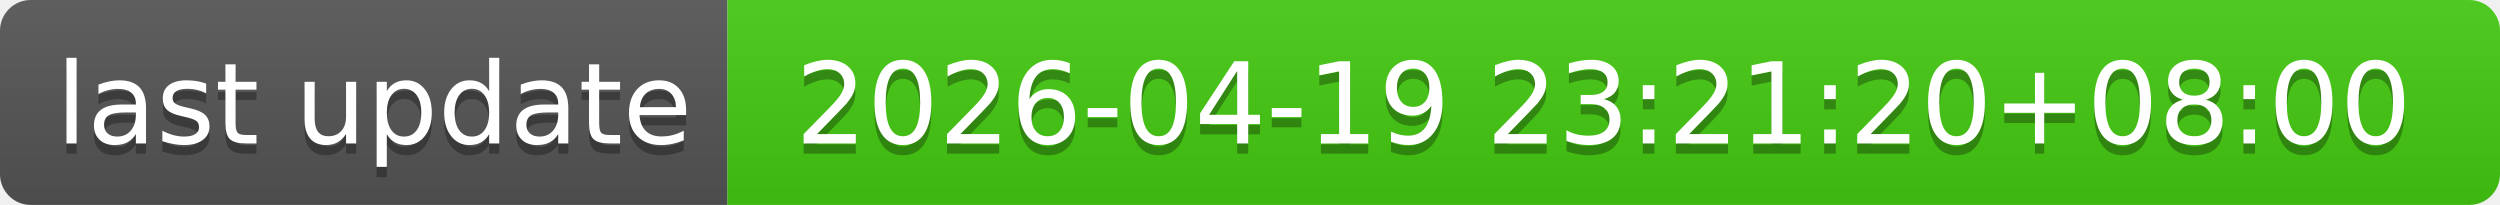
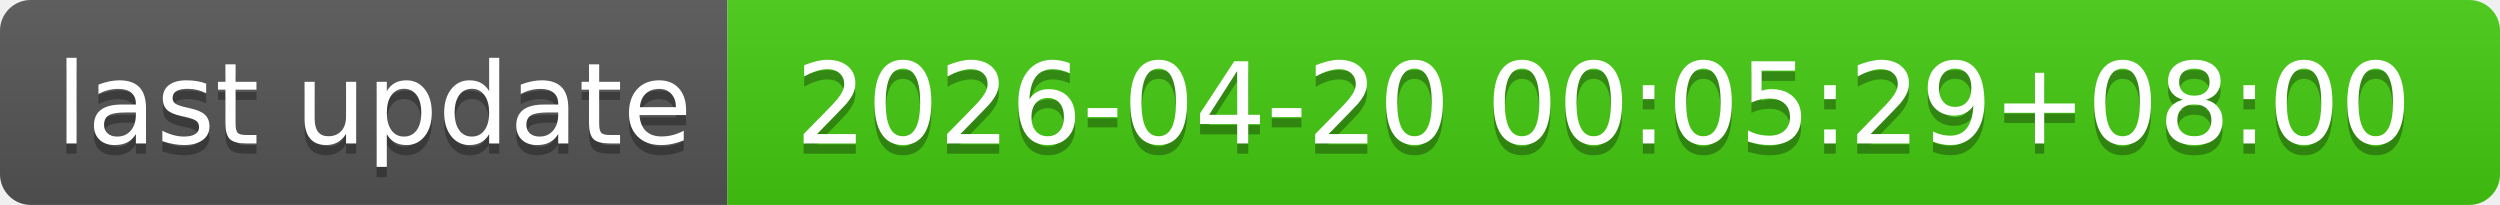
- <svg xmlns="http://www.w3.org/2000/svg" width="244" height="20" role="img" aria-label="last update: 2026-04-19 23:21:20+08:00">
+ <svg xmlns="http://www.w3.org/2000/svg" width="244" height="20" role="img" aria-label="last update: 2026-04-20 00:05:29+08:00">
  <linearGradient id="s" x2="0" y2="100%">
    <stop offset="0" stop-color="#bbb" stop-opacity=".1" />
    <stop offset="1" stop-opacity=".1" />
  </linearGradient>
  <clipPath id="r">
    <rect width="244" height="20" rx="3" fill="#fff" />
  </clipPath>
  <g clip-path="url(#r)">
    <rect width="71" height="20" fill="#555" />
    <rect x="71" width="173" height="20" fill="#4c1" />
    <rect width="244" height="20" fill="url(#s)" />
  </g>
  <g fill="#fff" text-anchor="middle" font-family="Verdana,Geneva,DejaVu Sans,sans-serif" text-rendering="geometricPrecision" font-size="110">
    <text aria-hidden="true" x="365" y="150" fill="#010101" fill-opacity=".3" transform="scale(.1)" textLength="610">last update</text>
    <text x="365" y="140" transform="scale(.1)" fill="#fff" textLength="610">last update</text>
-     <text aria-hidden="true" x="1565" y="150" fill="#010101" fill-opacity=".3" transform="scale(.1)" textLength="1630">2026-04-19 23:21:20+08:00</text>
-     <text x="1565" y="140" transform="scale(.1)" fill="#fff" textLength="1630">2026-04-19 23:21:20+08:00</text>
+     <text aria-hidden="true" x="1565" y="150" fill="#010101" fill-opacity=".3" transform="scale(.1)" textLength="1630">2026-04-20 00:05:29+08:00</text>
+     <text x="1565" y="140" transform="scale(.1)" fill="#fff" textLength="1630">2026-04-20 00:05:29+08:00</text>
  </g>
</svg>
